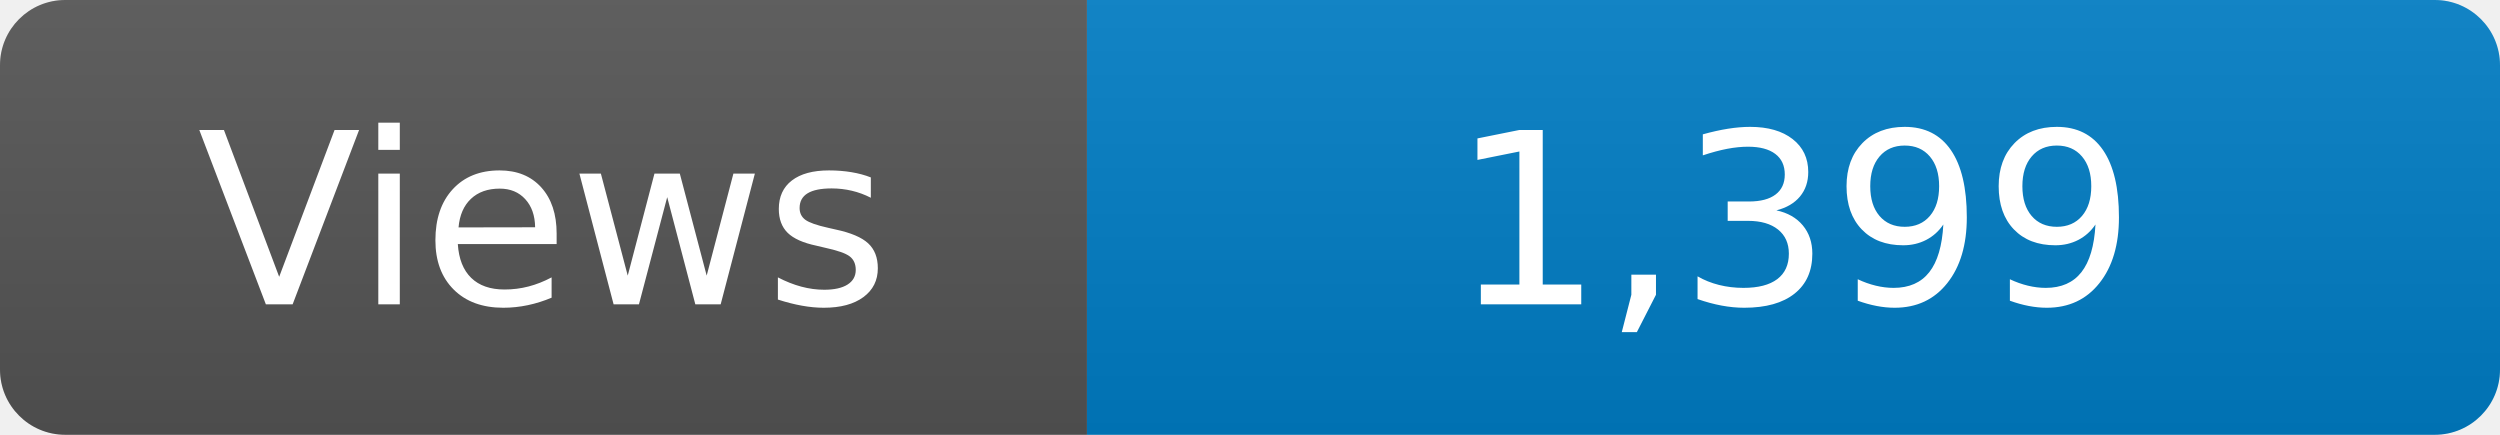
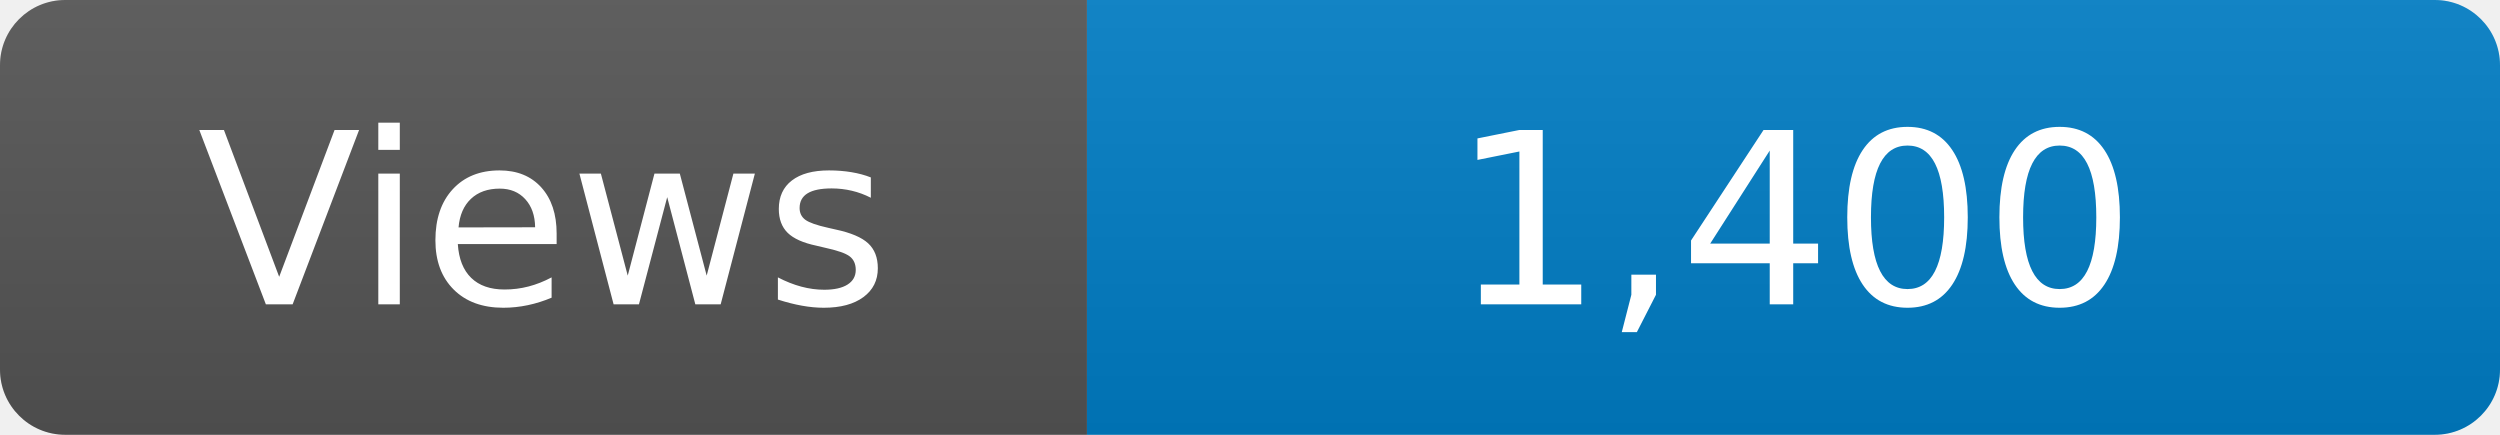
<svg xmlns="http://www.w3.org/2000/svg" width="115" height="20" role="img" aria-label="Maintained?: yes">
  <linearGradient id="s" x2="0" y2="100%">
    <stop offset="0" stop-color="#bbb" stop-opacity=".1" />
    <stop offset="1" stop-opacity=".1" />
  </linearGradient>
  <clipPath id="r">
    <rect width="115" height="20" rx="3" fill="#fff" />
  </clipPath>
  <g clip-path="url(#r)">
    <rect width="50" height="20" fill="#555" />
    <rect x="50" width="160" height="20" fill="#007ec6" />
    <rect width="115" height="20" fill="url(#s)" />
  </g>
  <g fill="#fff" text-anchor="middle" font-family="Verdana,Geneva,DejaVu Sans,sans-serif" font-size="110">
    <text x="250" y="140" transform="scale(.1)" fill="#fff">Views</text>
-     <text x="825" y="140" transform="scale(.1)" fill="#fff">1,399</text>
+     <text x="825" y="140" transform="scale(.1)" fill="#fff">1,400</text>
  </g>
</svg>
